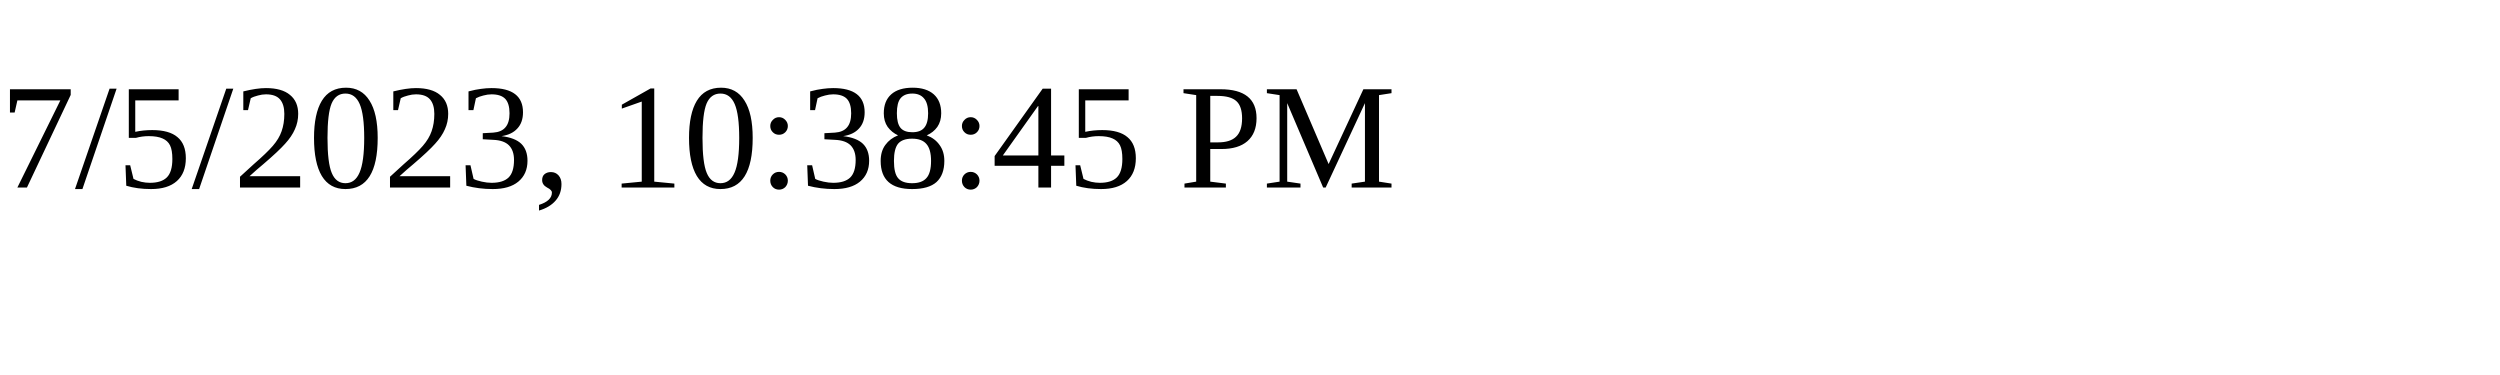
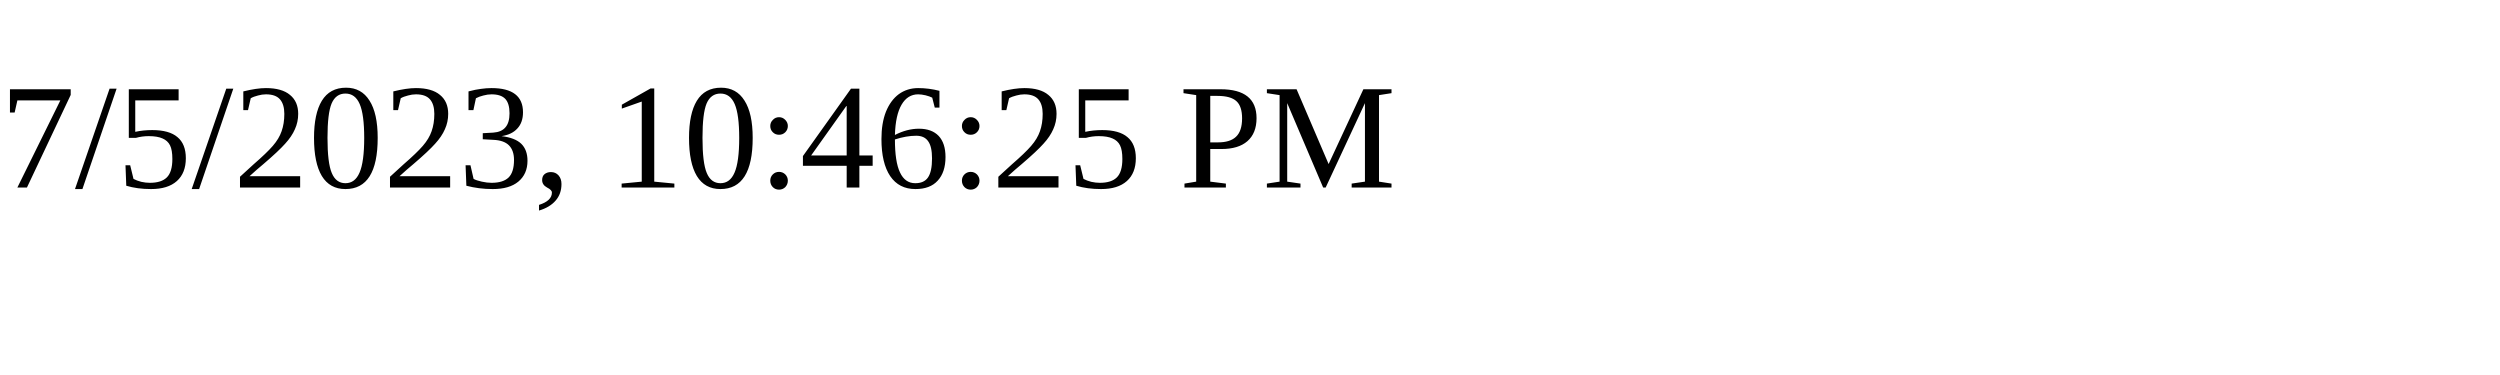
<svg xmlns="http://www.w3.org/2000/svg" height="30" width="200">
-   <text x="0" y="15">7/5/2023, 10:38:45 PM</text>
+   <text x="0" y="15">7/5/2023, 10:46:25 PM</text>
</svg>
